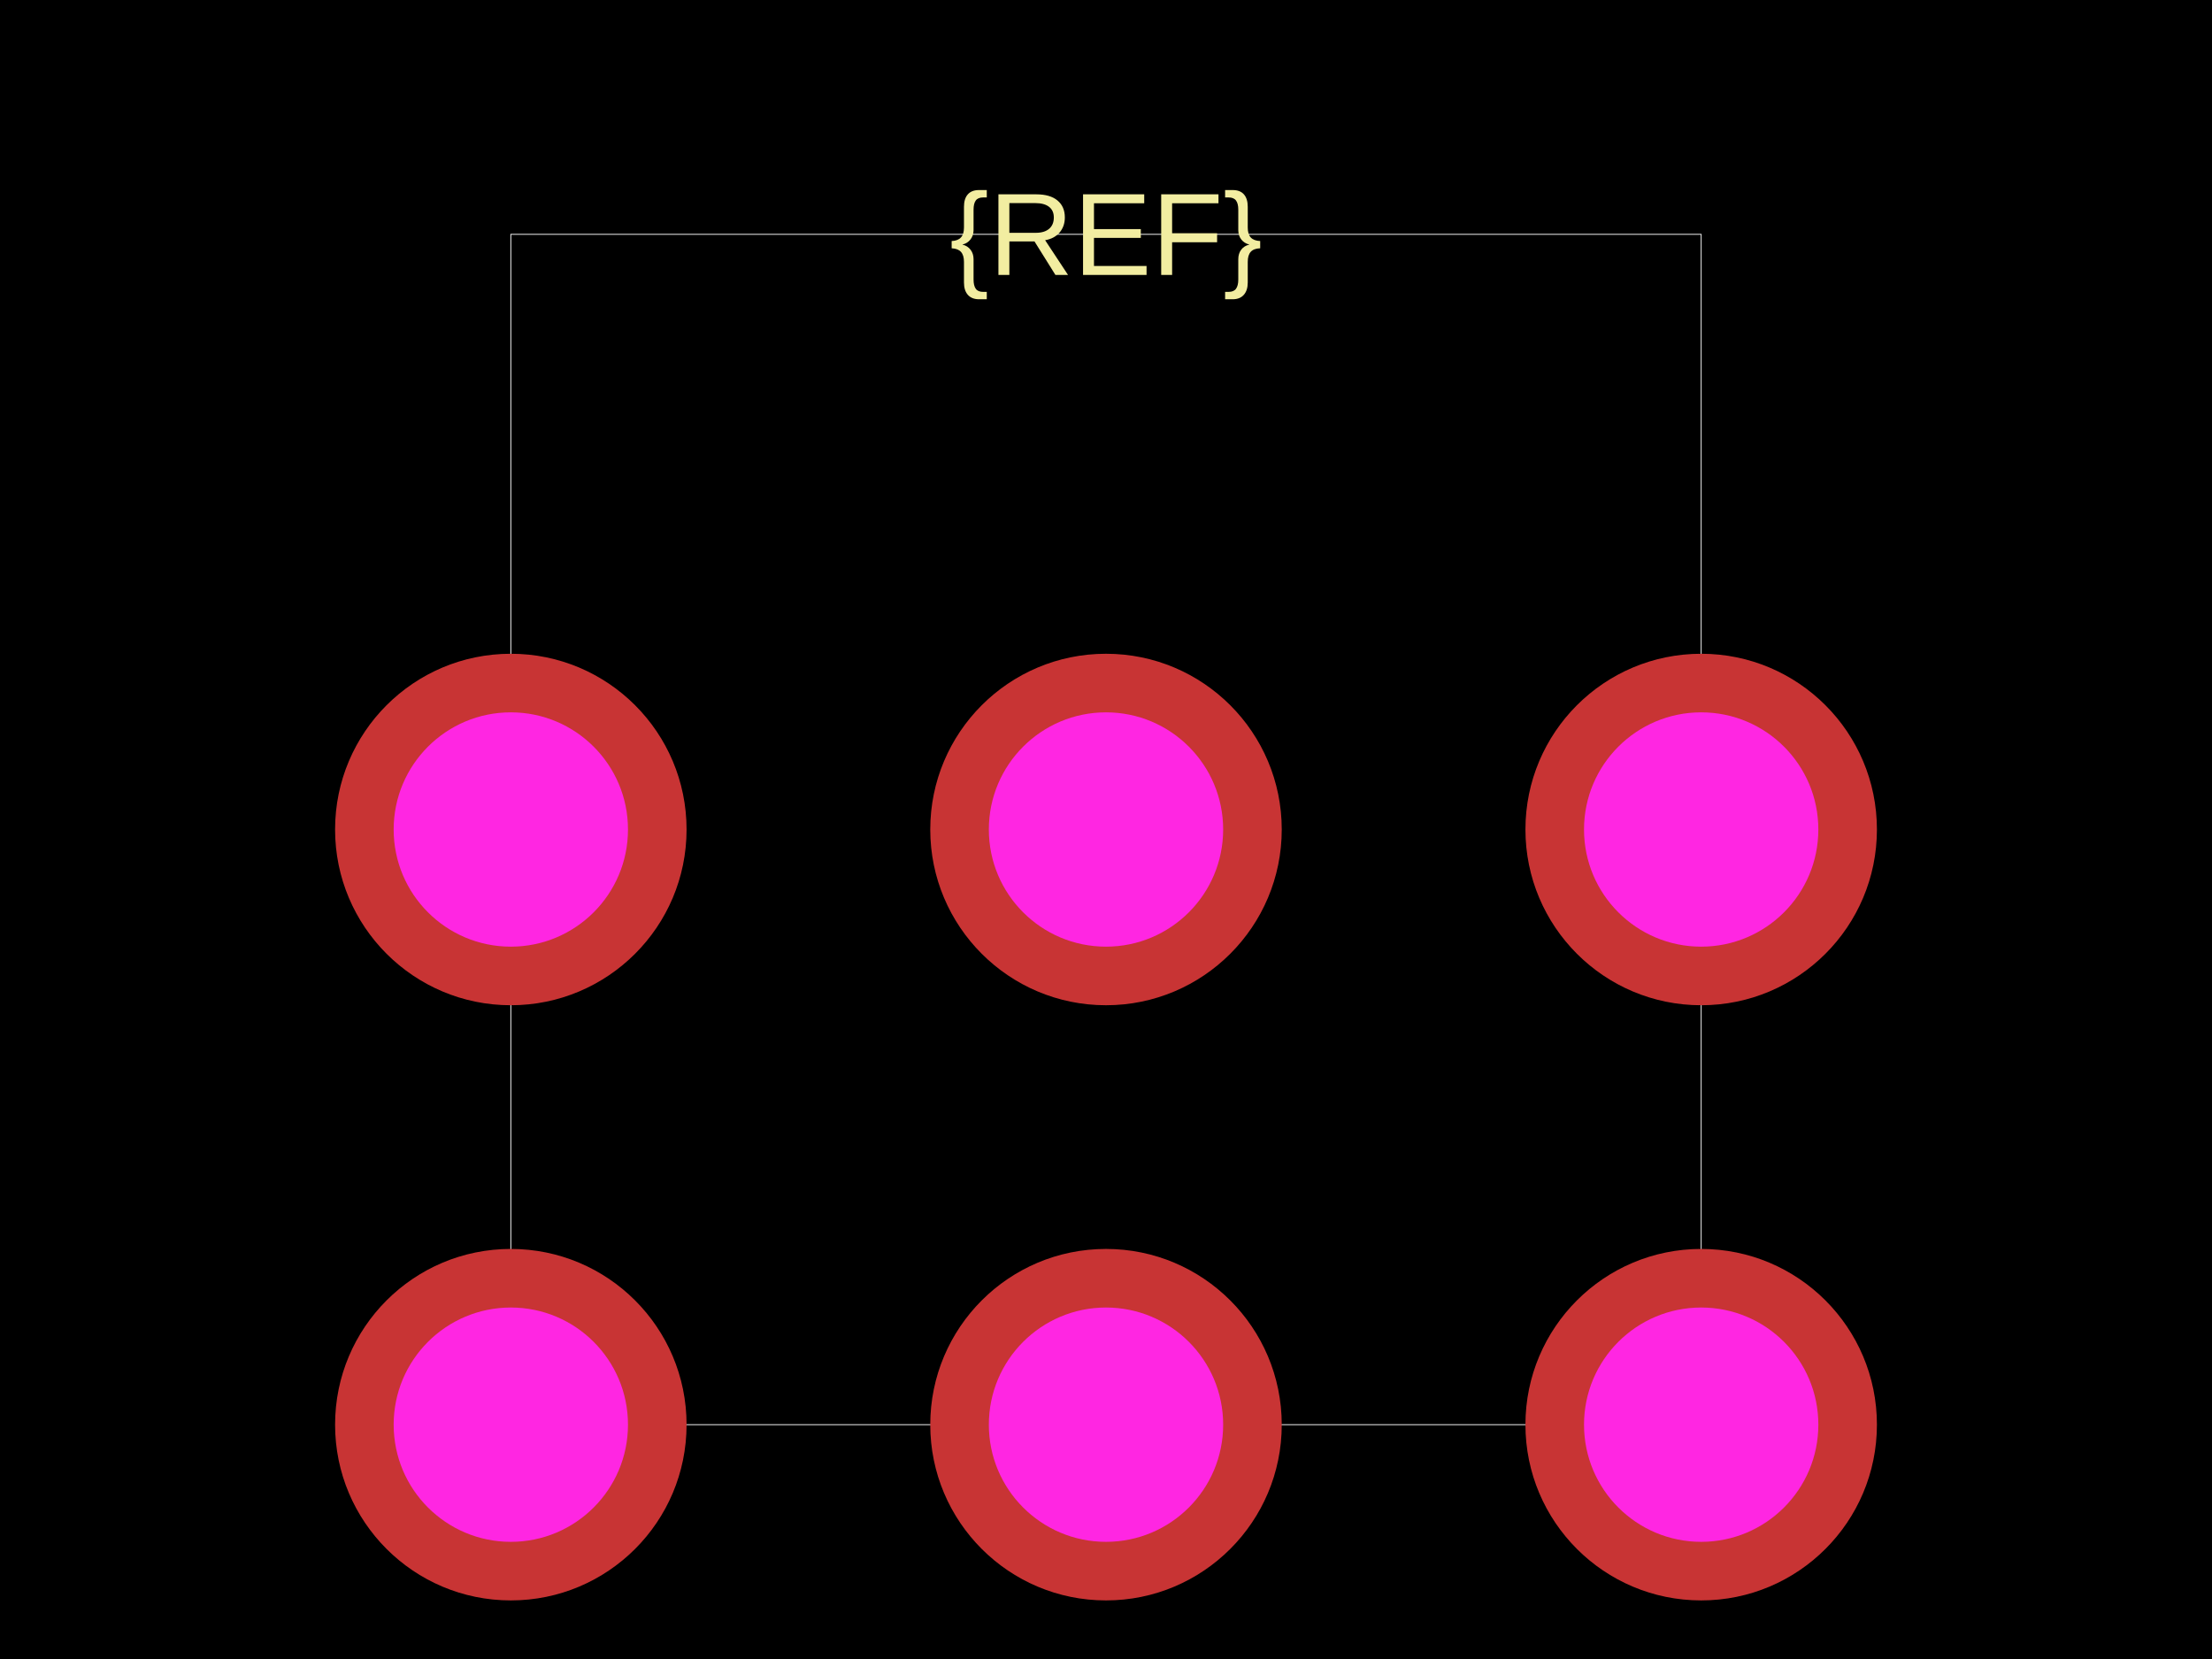
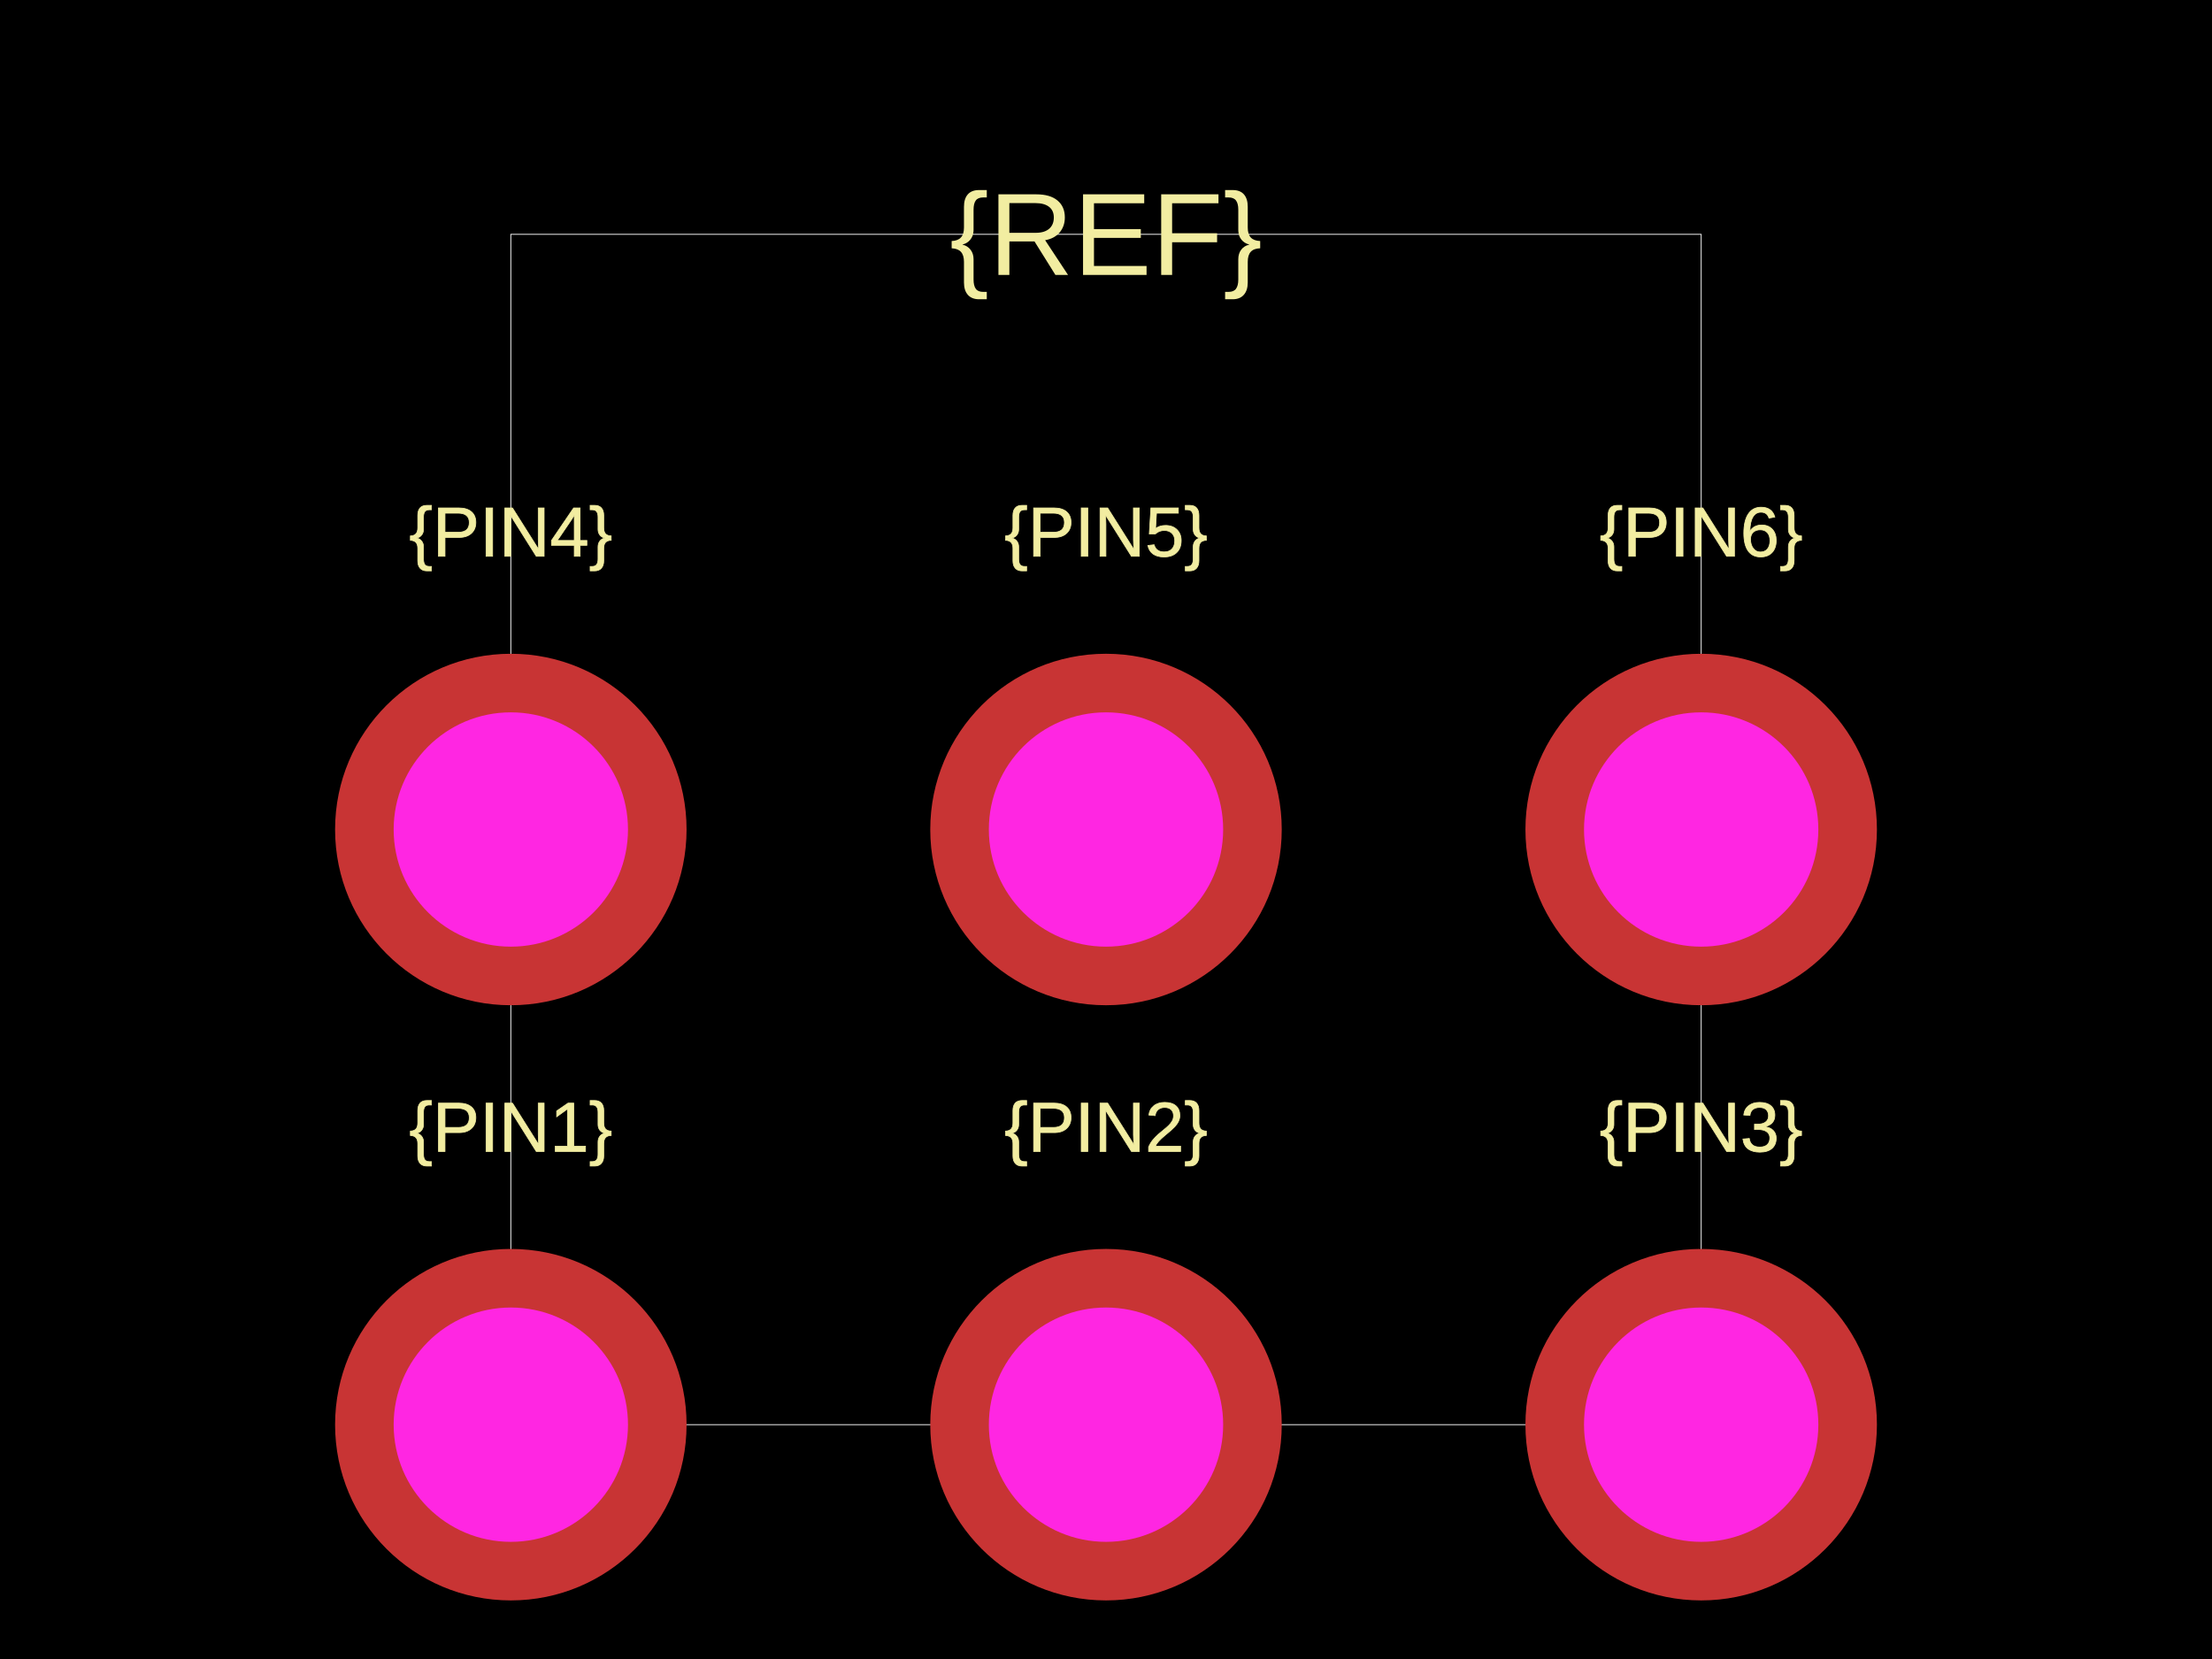
<svg xmlns="http://www.w3.org/2000/svg" width="800" height="600">
  <style />
  <rect class="boundary" x="0" y="0" fill="#000" width="800" height="600" />
  <rect class="pcb-boundary" fill="none" stroke="#fff" stroke-width="0.3" x="184.746" y="84.746" width="430.508" height="430.508" />
+   <text x="0" y="0" fill="#f2eda1" font-family="Arial, sans-serif" font-size="25.424" text-anchor="middle" dominant-baseline="central" transform="matrix(1,0,0,1,184.7458,407.6271)" class="pcb-silkscreen-text pcb-silkscreen-top" data-pcb-silkscreen-text-id="pcb_component_1" stroke="#f2eda1" stroke-width="0.254">{PIN1}</text>
+   <text x="0" y="0" fill="#f2eda1" font-family="Arial, sans-serif" font-size="25.424" text-anchor="middle" dominant-baseline="central" transform="matrix(1,0,0,1,400,407.6271)" class="pcb-silkscreen-text pcb-silkscreen-top" data-pcb-silkscreen-text-id="pcb_component_1" stroke="#f2eda1" stroke-width="0.254">{PIN2}</text>
+   <text x="0" y="0" fill="#f2eda1" font-family="Arial, sans-serif" font-size="25.424" text-anchor="middle" dominant-baseline="central" transform="matrix(1,0,0,1,615.2542,407.6271)" class="pcb-silkscreen-text pcb-silkscreen-top" data-pcb-silkscreen-text-id="pcb_component_1" stroke="#f2eda1" stroke-width="0.254">{PIN3}</text>
+   <text x="0" y="0" fill="#f2eda1" font-family="Arial, sans-serif" font-size="25.424" text-anchor="middle" dominant-baseline="central" transform="matrix(1,0,0,1,184.7458,192.3729)" class="pcb-silkscreen-text pcb-silkscreen-top" data-pcb-silkscreen-text-id="pcb_component_1" stroke="#f2eda1" stroke-width="0.254">{PIN4}</text>
+   <text x="0" y="0" fill="#f2eda1" font-family="Arial, sans-serif" font-size="25.424" text-anchor="middle" dominant-baseline="central" transform="matrix(1,0,0,1,400,192.3729)" class="pcb-silkscreen-text pcb-silkscreen-top" data-pcb-silkscreen-text-id="pcb_component_1" stroke="#f2eda1" stroke-width="0.254">{PIN5}</text>
+   <text x="0" y="0" fill="#f2eda1" font-family="Arial, sans-serif" font-size="25.424" text-anchor="middle" dominant-baseline="central" transform="matrix(1,0,0,1,615.2542,192.3729)" class="pcb-silkscreen-text pcb-silkscreen-top" data-pcb-silkscreen-text-id="pcb_component_1" stroke="#f2eda1" stroke-width="0.254">{PIN6}</text>
  <text x="0" y="0" fill="#f2eda1" font-family="Arial, sans-serif" font-size="42.373" text-anchor="middle" dominant-baseline="central" transform="matrix(1,0,0,1,400,84.74576)" class="pcb-silkscreen-text pcb-silkscreen-top" data-pcb-silkscreen-text-id="pcb_component_1" stroke="#f2eda1" stroke-width="0">{REF}</text>
  <g>
    <circle class="pcb-hole-outer" fill="rgb(200, 52, 52)" cx="184.746" cy="515.254" r="63.559" />
    <circle class="pcb-hole-inner" fill="rgb(255, 38, 226)" cx="184.746" cy="515.254" r="42.373" />
  </g>
  <g>
    <circle class="pcb-hole-outer" fill="rgb(200, 52, 52)" cx="400" cy="515.254" r="63.559" />
    <circle class="pcb-hole-inner" fill="rgb(255, 38, 226)" cx="400" cy="515.254" r="42.373" />
  </g>
  <g>
    <circle class="pcb-hole-outer" fill="rgb(200, 52, 52)" cx="615.254" cy="515.254" r="63.559" />
    <circle class="pcb-hole-inner" fill="rgb(255, 38, 226)" cx="615.254" cy="515.254" r="42.373" />
  </g>
  <g>
    <circle class="pcb-hole-outer" fill="rgb(200, 52, 52)" cx="184.746" cy="300" r="63.559" />
    <circle class="pcb-hole-inner" fill="rgb(255, 38, 226)" cx="184.746" cy="300" r="42.373" />
  </g>
  <g>
    <circle class="pcb-hole-outer" fill="rgb(200, 52, 52)" cx="400" cy="300" r="63.559" />
    <circle class="pcb-hole-inner" fill="rgb(255, 38, 226)" cx="400" cy="300" r="42.373" />
  </g>
  <g>
    <circle class="pcb-hole-outer" fill="rgb(200, 52, 52)" cx="615.254" cy="300" r="63.559" />
    <circle class="pcb-hole-inner" fill="rgb(255, 38, 226)" cx="615.254" cy="300" r="42.373" />
  </g>
</svg>
